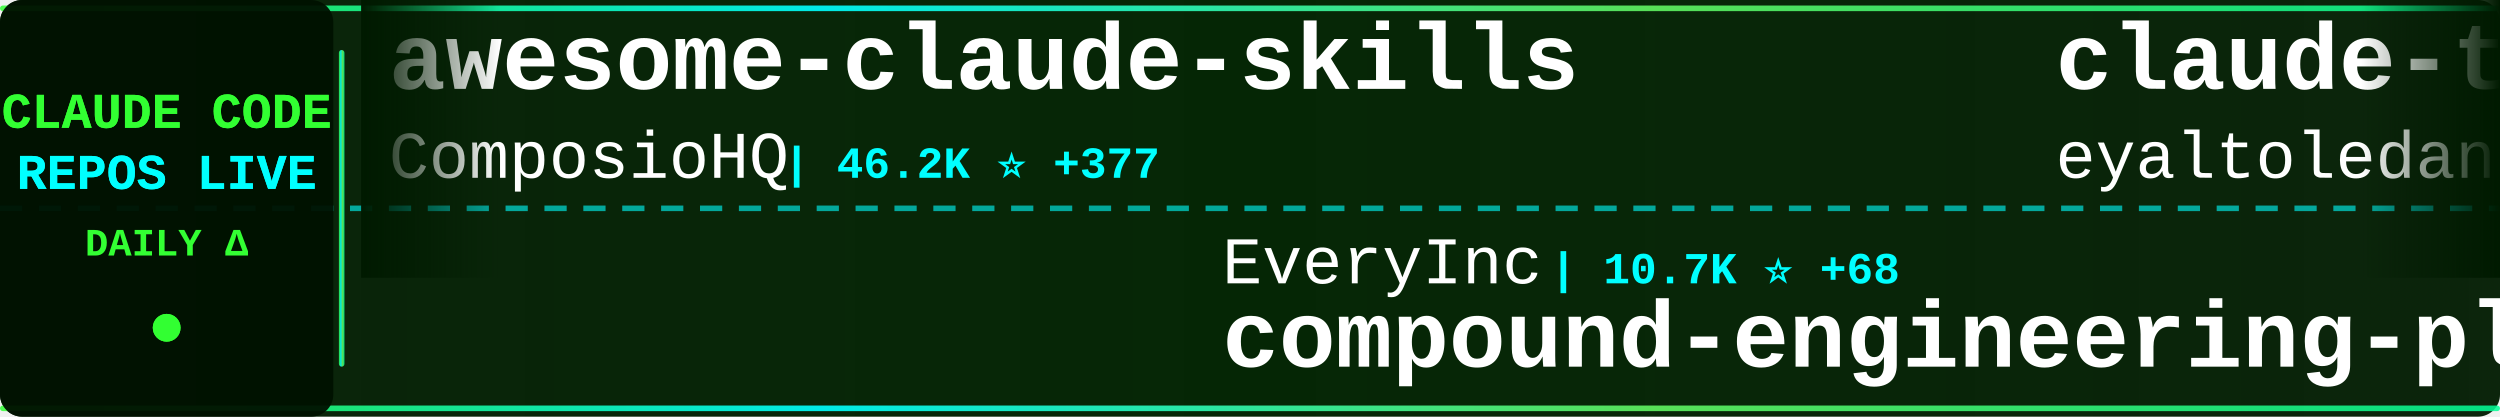
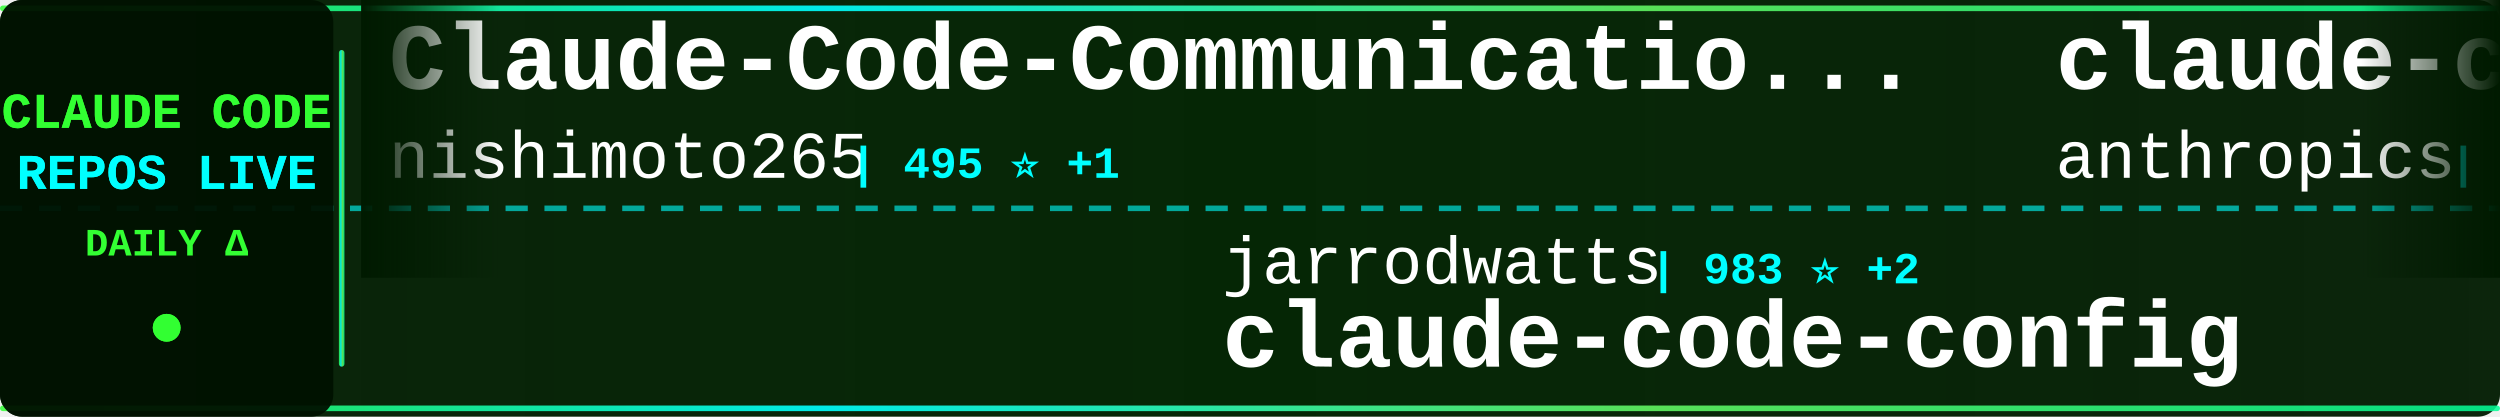
<svg xmlns="http://www.w3.org/2000/svg" width="900" height="150">
  <defs>
    <linearGradient id="tickerBg" x1="0%" y1="0%" x2="100%" y2="0%">
      <stop offset="0%" style="stop-color:#001a00;stop-opacity:0.95" />
      <stop offset="50%" style="stop-color:#002200;stop-opacity:0.98" />
      <stop offset="100%" style="stop-color:#001a00;stop-opacity:0.95" />
    </linearGradient>
    <linearGradient id="borderGrad" x1="0%" y1="0%" x2="100%" y2="0%">
      <stop offset="0%" style="stop-color:#33ff33;stop-opacity:0.85">
        <animate attributeName="stop-opacity" values="0.85;1;0.85" dur="2s" repeatCount="indefinite" />
      </stop>
      <stop offset="33%" style="stop-color:#00ffff;stop-opacity:0.9">
        <animate attributeName="stop-opacity" values="0.9;1;0.9" dur="2.2s" repeatCount="indefinite" />
      </stop>
      <stop offset="66%" style="stop-color:#66ff66;stop-opacity:0.85">
        <animate attributeName="stop-opacity" values="0.85;1;0.85" dur="1.8s" repeatCount="indefinite" />
      </stop>
      <stop offset="100%" style="stop-color:#00ff99;stop-opacity:0.85">
        <animate attributeName="stop-opacity" values="0.85;1;0.85" dur="2s" repeatCount="indefinite" />
      </stop>
    </linearGradient>
    <filter id="textGlow">
      <feGaussianBlur stdDeviation="0.1" result="coloredBlur" />
      <feMerge>
        <feMergeNode in="coloredBlur" />
        <feMergeNode in="SourceGraphic" />
      </feMerge>
    </filter>
    <filter id="metricGlow">
      <feGaussianBlur stdDeviation="0.2" result="coloredBlur" />
      <feMerge>
        <feMergeNode in="coloredBlur" />
        <feMergeNode in="SourceGraphic" />
      </feMerge>
    </filter>
    <linearGradient id="leftFade" x1="0%" y1="0%" x2="100%" y2="0%">
      <stop offset="0%" style="stop-color:#001a00;stop-opacity:1" />
      <stop offset="100%" style="stop-color:#001a00;stop-opacity:0" />
    </linearGradient>
    <linearGradient id="rightFade" x1="0%" y1="0%" x2="100%" y2="0%">
      <stop offset="0%" style="stop-color:#001a00;stop-opacity:0" />
      <stop offset="100%" style="stop-color:#001a00;stop-opacity:1" />
    </linearGradient>
  </defs>
  <rect width="900" height="150" fill="url(#tickerBg)" rx="8" />
  <rect x="0" y="2" width="900" height="2" fill="url(#borderGrad)" rx="1" />
  <rect x="0" y="146" width="900" height="2" fill="url(#borderGrad)" rx="1" />
  <line x1="0" y1="75" x2="900" y2="75" stroke="#00ffff" stroke-width="2" stroke-dasharray="8 6" opacity="0.6" />
  <rect x="0" y="0" width="120" height="150" fill="#001100" opacity="0.95" rx="8" />
  <text x="60" y="46" font-family="'Courier New', monospace" font-size="18" font-weight="bold" fill="#33ff33" text-anchor="middle" filter="url(#textGlow)">
    CLAUDE CODE
  </text>
  <text x="60" y="68" font-family="'Courier New', monospace" font-size="18" font-weight="bold" fill="#00ffff" text-anchor="middle" filter="url(#textGlow)">
    REPOS LIVE
  </text>
  <text x="60" y="92" font-family="'Courier New', monospace" font-size="14" font-weight="bold" fill="#33ff33" text-anchor="middle">
    DAILY Δ
  </text>
  <circle cx="60" cy="118" r="5" fill="#33ff33" filter="url(#metricGlow)">
    <animate attributeName="r" values="4;6;4" dur="1.5s" repeatCount="indefinite" />
    <animate attributeName="opacity" values="0.6;1;0.6" dur="1.5s" repeatCount="indefinite" />
  </circle>
  <rect x="122" y="18" width="2" height="114" fill="url(#borderGrad)" rx="1" />
  <clipPath id="tickerClip">
    <rect x="130" y="0" width="770" height="150" />
  </clipPath>
  <g clip-path="url(#tickerClip)">
    <g id="tickerItems">
      <animateTransform attributeName="transform" attributeType="XML" type="translate" from="0 0" to="-3000 0" dur="54s" repeatCount="indefinite" />
      <g transform="translate(0, 0)">
-         <text x="140" y="32" font-family="'Courier New', monospace" font-size="34" font-weight="bold" fill="#ffffff">awesome-claude-skills</text>
-         <text x="140" y="64" font-family="'Courier New', monospace" font-size="24" font-weight="normal" fill="#ffffff" opacity="1.0">ComposioHQ</text>
-         <text x="282" y="64" font-family="'Courier New', monospace" font-size="16" font-weight="bold" fill="#00ffff"> | 46.2K ⭐ +377</text>
+         <text x="140" y="32" font-family="'Courier New', monospace" font-size="34" font-weight="bold" fill="#ffffff">Claude-Code-Communicatio...</text>
+         <text x="140" y="64" font-family="'Courier New', monospace" font-size="24" font-weight="normal" fill="#ffffff" opacity="1.0">nishimoto265</text>
+         <text x="306" y="64" font-family="'Courier New', monospace" font-size="16" font-weight="bold" fill="#00ffff"> | 495 ⭐ +1</text>
      </g>
      <g transform="translate(300, 0)">
-         <text x="140" y="102" font-family="'Courier New', monospace" font-size="24" font-weight="normal" fill="#ffffff" opacity="1.0">EveryInc</text>
-         <text x="258" y="102" font-family="'Courier New', monospace" font-size="16" font-weight="bold" fill="#00ffff"> | 10.7K ⭐ +68</text>
-         <text x="140" y="132" font-family="'Courier New', monospace" font-size="34" font-weight="bold" fill="#ffffff">compound-engineering-plu...</text>
+         <text x="140" y="102" font-family="'Courier New', monospace" font-size="24" font-weight="normal" fill="#ffffff" opacity="1.0">jarrodwatts</text>
+         <text x="294" y="102" font-family="'Courier New', monospace" font-size="16" font-weight="bold" fill="#00ffff"> | 983 ⭐ +2</text>
+         <text x="140" y="132" font-family="'Courier New', monospace" font-size="34" font-weight="bold" fill="#ffffff">claude-code-config</text>
      </g>
      <g transform="translate(600, 0)">
-         <text x="140" y="32" font-family="'Courier New', monospace" font-size="34" font-weight="bold" fill="#ffffff">claude-task-master</text>
-         <text x="140" y="64" font-family="'Courier New', monospace" font-size="24" font-weight="normal" fill="#ffffff" opacity="1.0">eyaltoledano</text>
-         <text x="306" y="64" font-family="'Courier New', monospace" font-size="16" font-weight="bold" fill="#00ffff"> | 26.0K ⭐ +13</text>
+         <text x="140" y="32" font-family="'Courier New', monospace" font-size="34" font-weight="bold" fill="#ffffff">claude-code-action</text>
+         <text x="140" y="64" font-family="'Courier New', monospace" font-size="24" font-weight="normal" fill="#ffffff" opacity="1.0">anthropics</text>
+         <text x="282" y="64" font-family="'Courier New', monospace" font-size="16" font-weight="bold" fill="#00ffff"> | 6.4K ⭐ +20</text>
      </g>
      <g transform="translate(900, 0)">
-         <text x="140" y="102" font-family="'Courier New', monospace" font-size="24" font-weight="normal" fill="#ffffff" opacity="1.0">wshobson</text>
-         <text x="258" y="102" font-family="'Courier New', monospace" font-size="16" font-weight="bold" fill="#00ffff"> | 31.8K ⭐ +130</text>
-         <text x="140" y="132" font-family="'Courier New', monospace" font-size="34" font-weight="bold" fill="#ffffff">agents</text>
+         <text x="140" y="102" font-family="'Courier New', monospace" font-size="24" font-weight="normal" fill="#ffffff" opacity="1.0">0xfurai</text>
+         <text x="246" y="102" font-family="'Courier New', monospace" font-size="16" font-weight="bold" fill="#00ffff"> | 784 ⭐ +2</text>
+         <text x="140" y="132" font-family="'Courier New', monospace" font-size="34" font-weight="bold" fill="#ffffff">claude-code-subagents</text>
      </g>
      <g transform="translate(1200, 0)">
-         <text x="140" y="32" font-family="'Courier New', monospace" font-size="34" font-weight="bold" fill="#ffffff">claude-code-proxy</text>
-         <text x="140" y="64" font-family="'Courier New', monospace" font-size="24" font-weight="normal" fill="#ffffff" opacity="1.0">1rgs</text>
-         <text x="210" y="64" font-family="'Courier New', monospace" font-size="16" font-weight="bold" fill="#00ffff"> | 3.3K ⭐ +11</text>
+         <text x="140" y="32" font-family="'Courier New', monospace" font-size="34" font-weight="bold" fill="#ffffff">claude-code-ultimate-gui...</text>
+         <text x="140" y="64" font-family="'Courier New', monospace" font-size="24" font-weight="normal" fill="#ffffff" opacity="1.0">FlorianBruniaux</text>
+         <text x="342" y="64" font-family="'Courier New', monospace" font-size="16" font-weight="bold" fill="#00ffff"> | 2.0K ⭐ +49</text>
      </g>
      <g transform="translate(1500, 0)">
-         <text x="140" y="102" font-family="'Courier New', monospace" font-size="24" font-weight="normal" fill="#ffffff" opacity="1.0">numman-ali</text>
-         <text x="282" y="102" font-family="'Courier New', monospace" font-size="16" font-weight="bold" fill="#00ffff"> | 9.1K ⭐ +26</text>
-         <text x="140" y="132" font-family="'Courier New', monospace" font-size="34" font-weight="bold" fill="#ffffff">openskills</text>
+         <text x="140" y="102" font-family="'Courier New', monospace" font-size="24" font-weight="normal" fill="#ffffff" opacity="1.0">anthropics</text>
+         <text x="282" y="102" font-family="'Courier New', monospace" font-size="16" font-weight="bold" fill="#00ffff"> | 80.4K ⭐ +487</text>
+         <text x="140" y="132" font-family="'Courier New', monospace" font-size="34" font-weight="bold" fill="#ffffff">claude-code</text>
      </g>
      <g transform="translate(1800, 0)">
-         <text x="140" y="32" font-family="'Courier New', monospace" font-size="34" font-weight="bold" fill="#ffffff">claude-code-viewer</text>
-         <text x="140" y="64" font-family="'Courier New', monospace" font-size="24" font-weight="normal" fill="#ffffff" opacity="1.0">d-kimuson</text>
-         <text x="270" y="64" font-family="'Courier New', monospace" font-size="16" font-weight="bold" fill="#00ffff"> | 984 ⭐ +2</text>
+         <text x="140" y="32" font-family="'Courier New', monospace" font-size="34" font-weight="bold" fill="#ffffff">awesome-claude-code-tool...</text>
+         <text x="140" y="64" font-family="'Courier New', monospace" font-size="24" font-weight="normal" fill="#ffffff" opacity="1.0">rohitg00</text>
+         <text x="258" y="64" font-family="'Courier New', monospace" font-size="16" font-weight="bold" fill="#00ffff"> | 862 ⭐ +11</text>
      </g>
      <g transform="translate(2100, 0)">
-         <text x="140" y="102" font-family="'Courier New', monospace" font-size="24" font-weight="normal" fill="#ffffff" opacity="1.0">shanraisshan</text>
-         <text x="306" y="102" font-family="'Courier New', monospace" font-size="16" font-weight="bold" fill="#00ffff"> | 19.1K ⭐ +432</text>
-         <text x="140" y="132" font-family="'Courier New', monospace" font-size="34" font-weight="bold" fill="#ffffff">claude-code-best-practic...</text>
+         <text x="140" y="102" font-family="'Courier New', monospace" font-size="24" font-weight="normal" fill="#ffffff" opacity="1.0">winfunc</text>
+         <text x="246" y="102" font-family="'Courier New', monospace" font-size="16" font-weight="bold" fill="#00ffff"> | 21.0K ⭐ +25</text>
+         <text x="140" y="132" font-family="'Courier New', monospace" font-size="34" font-weight="bold" fill="#ffffff">opcode</text>
      </g>
      <g transform="translate(2400, 0)">
-         <text x="140" y="32" font-family="'Courier New', monospace" font-size="34" font-weight="bold" fill="#ffffff">claude-code-subagents</text>
-         <text x="140" y="64" font-family="'Courier New', monospace" font-size="24" font-weight="normal" fill="#ffffff" opacity="1.0">0xfurai</text>
-         <text x="246" y="64" font-family="'Courier New', monospace" font-size="16" font-weight="bold" fill="#00ffff"> | 783 ⭐ +1</text>
+         <text x="140" y="32" font-family="'Courier New', monospace" font-size="34" font-weight="bold" fill="#ffffff">my-claude-code-setup</text>
+         <text x="140" y="64" font-family="'Courier New', monospace" font-size="24" font-weight="normal" fill="#ffffff" opacity="1.0">centminmod</text>
+         <text x="282" y="64" font-family="'Courier New', monospace" font-size="16" font-weight="bold" fill="#00ffff"> | 2.1K ⭐ +6</text>
      </g>
      <g transform="translate(2700, 0)">
-         <text x="140" y="102" font-family="'Courier New', monospace" font-size="24" font-weight="normal" fill="#ffffff" opacity="1.0">anomalyco</text>
-         <text x="270" y="102" font-family="'Courier New', monospace" font-size="16" font-weight="bold" fill="#00ffff"> | 125.8K ⭐ +814</text>
-         <text x="140" y="132" font-family="'Courier New', monospace" font-size="34" font-weight="bold" fill="#ffffff">opencode</text>
+         <text x="140" y="102" font-family="'Courier New', monospace" font-size="24" font-weight="normal" fill="#ffffff" opacity="1.0">ccplugins</text>
+         <text x="270" y="102" font-family="'Courier New', monospace" font-size="16" font-weight="bold" fill="#00ffff"> | 638 ⭐ +2</text>
+         <text x="140" y="132" font-family="'Courier New', monospace" font-size="34" font-weight="bold" fill="#ffffff">awesome-claude-code-plug...</text>
      </g>
      <g transform="translate(3000, 0)">
-         <text x="140" y="32" font-family="'Courier New', monospace" font-size="34" font-weight="bold" fill="#ffffff">awesome-claude-skills</text>
-         <text x="140" y="64" font-family="'Courier New', monospace" font-size="24" font-weight="normal" fill="#ffffff" opacity="1.0">ComposioHQ</text>
-         <text x="282" y="64" font-family="'Courier New', monospace" font-size="16" font-weight="bold" fill="#00ffff"> | 46.2K ⭐ +377</text>
+         <text x="140" y="32" font-family="'Courier New', monospace" font-size="34" font-weight="bold" fill="#ffffff">Claude-Code-Communicatio...</text>
+         <text x="140" y="64" font-family="'Courier New', monospace" font-size="24" font-weight="normal" fill="#ffffff" opacity="1.0">nishimoto265</text>
+         <text x="306" y="64" font-family="'Courier New', monospace" font-size="16" font-weight="bold" fill="#00ffff"> | 495 ⭐ +1</text>
      </g>
      <g transform="translate(3300, 0)">
-         <text x="140" y="102" font-family="'Courier New', monospace" font-size="24" font-weight="normal" fill="#ffffff" opacity="1.0">EveryInc</text>
-         <text x="258" y="102" font-family="'Courier New', monospace" font-size="16" font-weight="bold" fill="#00ffff"> | 10.7K ⭐ +68</text>
-         <text x="140" y="132" font-family="'Courier New', monospace" font-size="34" font-weight="bold" fill="#ffffff">compound-engineering-plu...</text>
+         <text x="140" y="102" font-family="'Courier New', monospace" font-size="24" font-weight="normal" fill="#ffffff" opacity="1.0">jarrodwatts</text>
+         <text x="294" y="102" font-family="'Courier New', monospace" font-size="16" font-weight="bold" fill="#00ffff"> | 983 ⭐ +2</text>
+         <text x="140" y="132" font-family="'Courier New', monospace" font-size="34" font-weight="bold" fill="#ffffff">claude-code-config</text>
      </g>
      <g transform="translate(3600, 0)">
-         <text x="140" y="32" font-family="'Courier New', monospace" font-size="34" font-weight="bold" fill="#ffffff">claude-task-master</text>
-         <text x="140" y="64" font-family="'Courier New', monospace" font-size="24" font-weight="normal" fill="#ffffff" opacity="1.0">eyaltoledano</text>
-         <text x="306" y="64" font-family="'Courier New', monospace" font-size="16" font-weight="bold" fill="#00ffff"> | 26.0K ⭐ +13</text>
+         <text x="140" y="32" font-family="'Courier New', monospace" font-size="34" font-weight="bold" fill="#ffffff">claude-code-action</text>
+         <text x="140" y="64" font-family="'Courier New', monospace" font-size="24" font-weight="normal" fill="#ffffff" opacity="1.0">anthropics</text>
+         <text x="282" y="64" font-family="'Courier New', monospace" font-size="16" font-weight="bold" fill="#00ffff"> | 6.4K ⭐ +20</text>
      </g>
      <g transform="translate(3900, 0)">
-         <text x="140" y="102" font-family="'Courier New', monospace" font-size="24" font-weight="normal" fill="#ffffff" opacity="1.0">wshobson</text>
-         <text x="258" y="102" font-family="'Courier New', monospace" font-size="16" font-weight="bold" fill="#00ffff"> | 31.8K ⭐ +130</text>
-         <text x="140" y="132" font-family="'Courier New', monospace" font-size="34" font-weight="bold" fill="#ffffff">agents</text>
+         <text x="140" y="102" font-family="'Courier New', monospace" font-size="24" font-weight="normal" fill="#ffffff" opacity="1.0">0xfurai</text>
+         <text x="246" y="102" font-family="'Courier New', monospace" font-size="16" font-weight="bold" fill="#00ffff"> | 784 ⭐ +2</text>
+         <text x="140" y="132" font-family="'Courier New', monospace" font-size="34" font-weight="bold" fill="#ffffff">claude-code-subagents</text>
      </g>
    </g>
  </g>
  <rect x="130" y="0" width="50" height="100" fill="url(#leftFade)" />
  <rect x="850" y="0" width="50" height="100" fill="url(#rightFade)" />
</svg>
